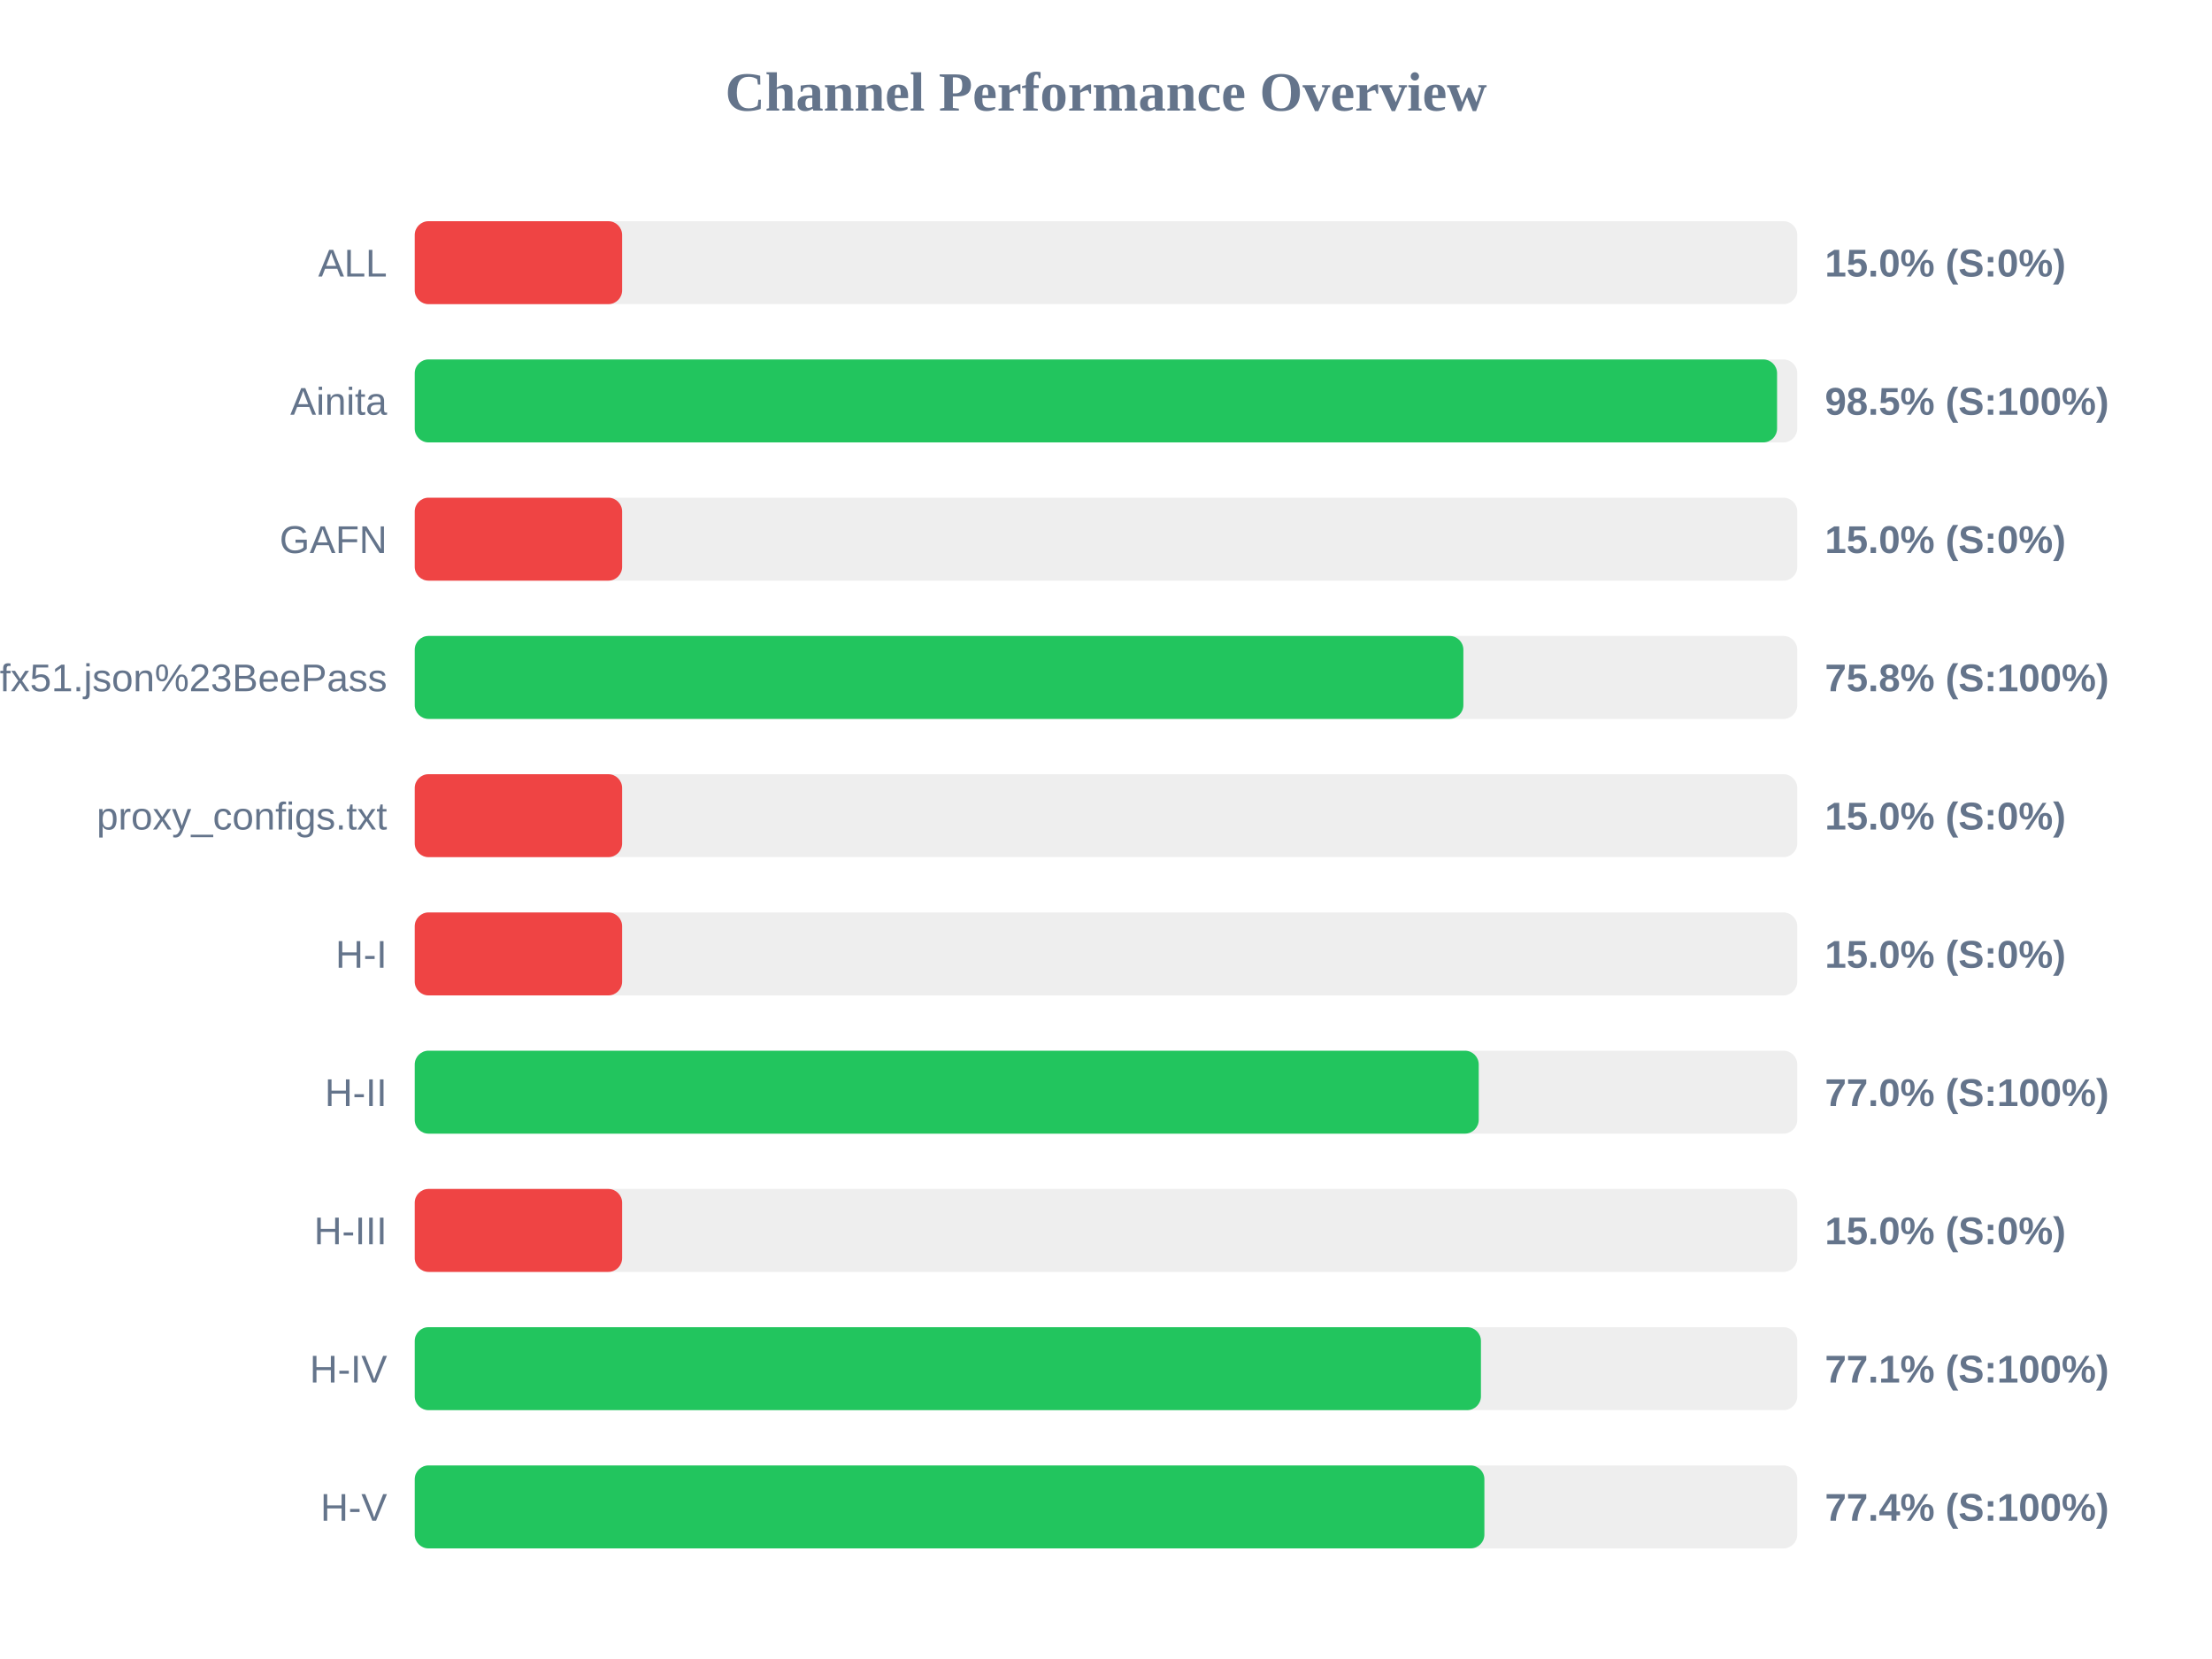
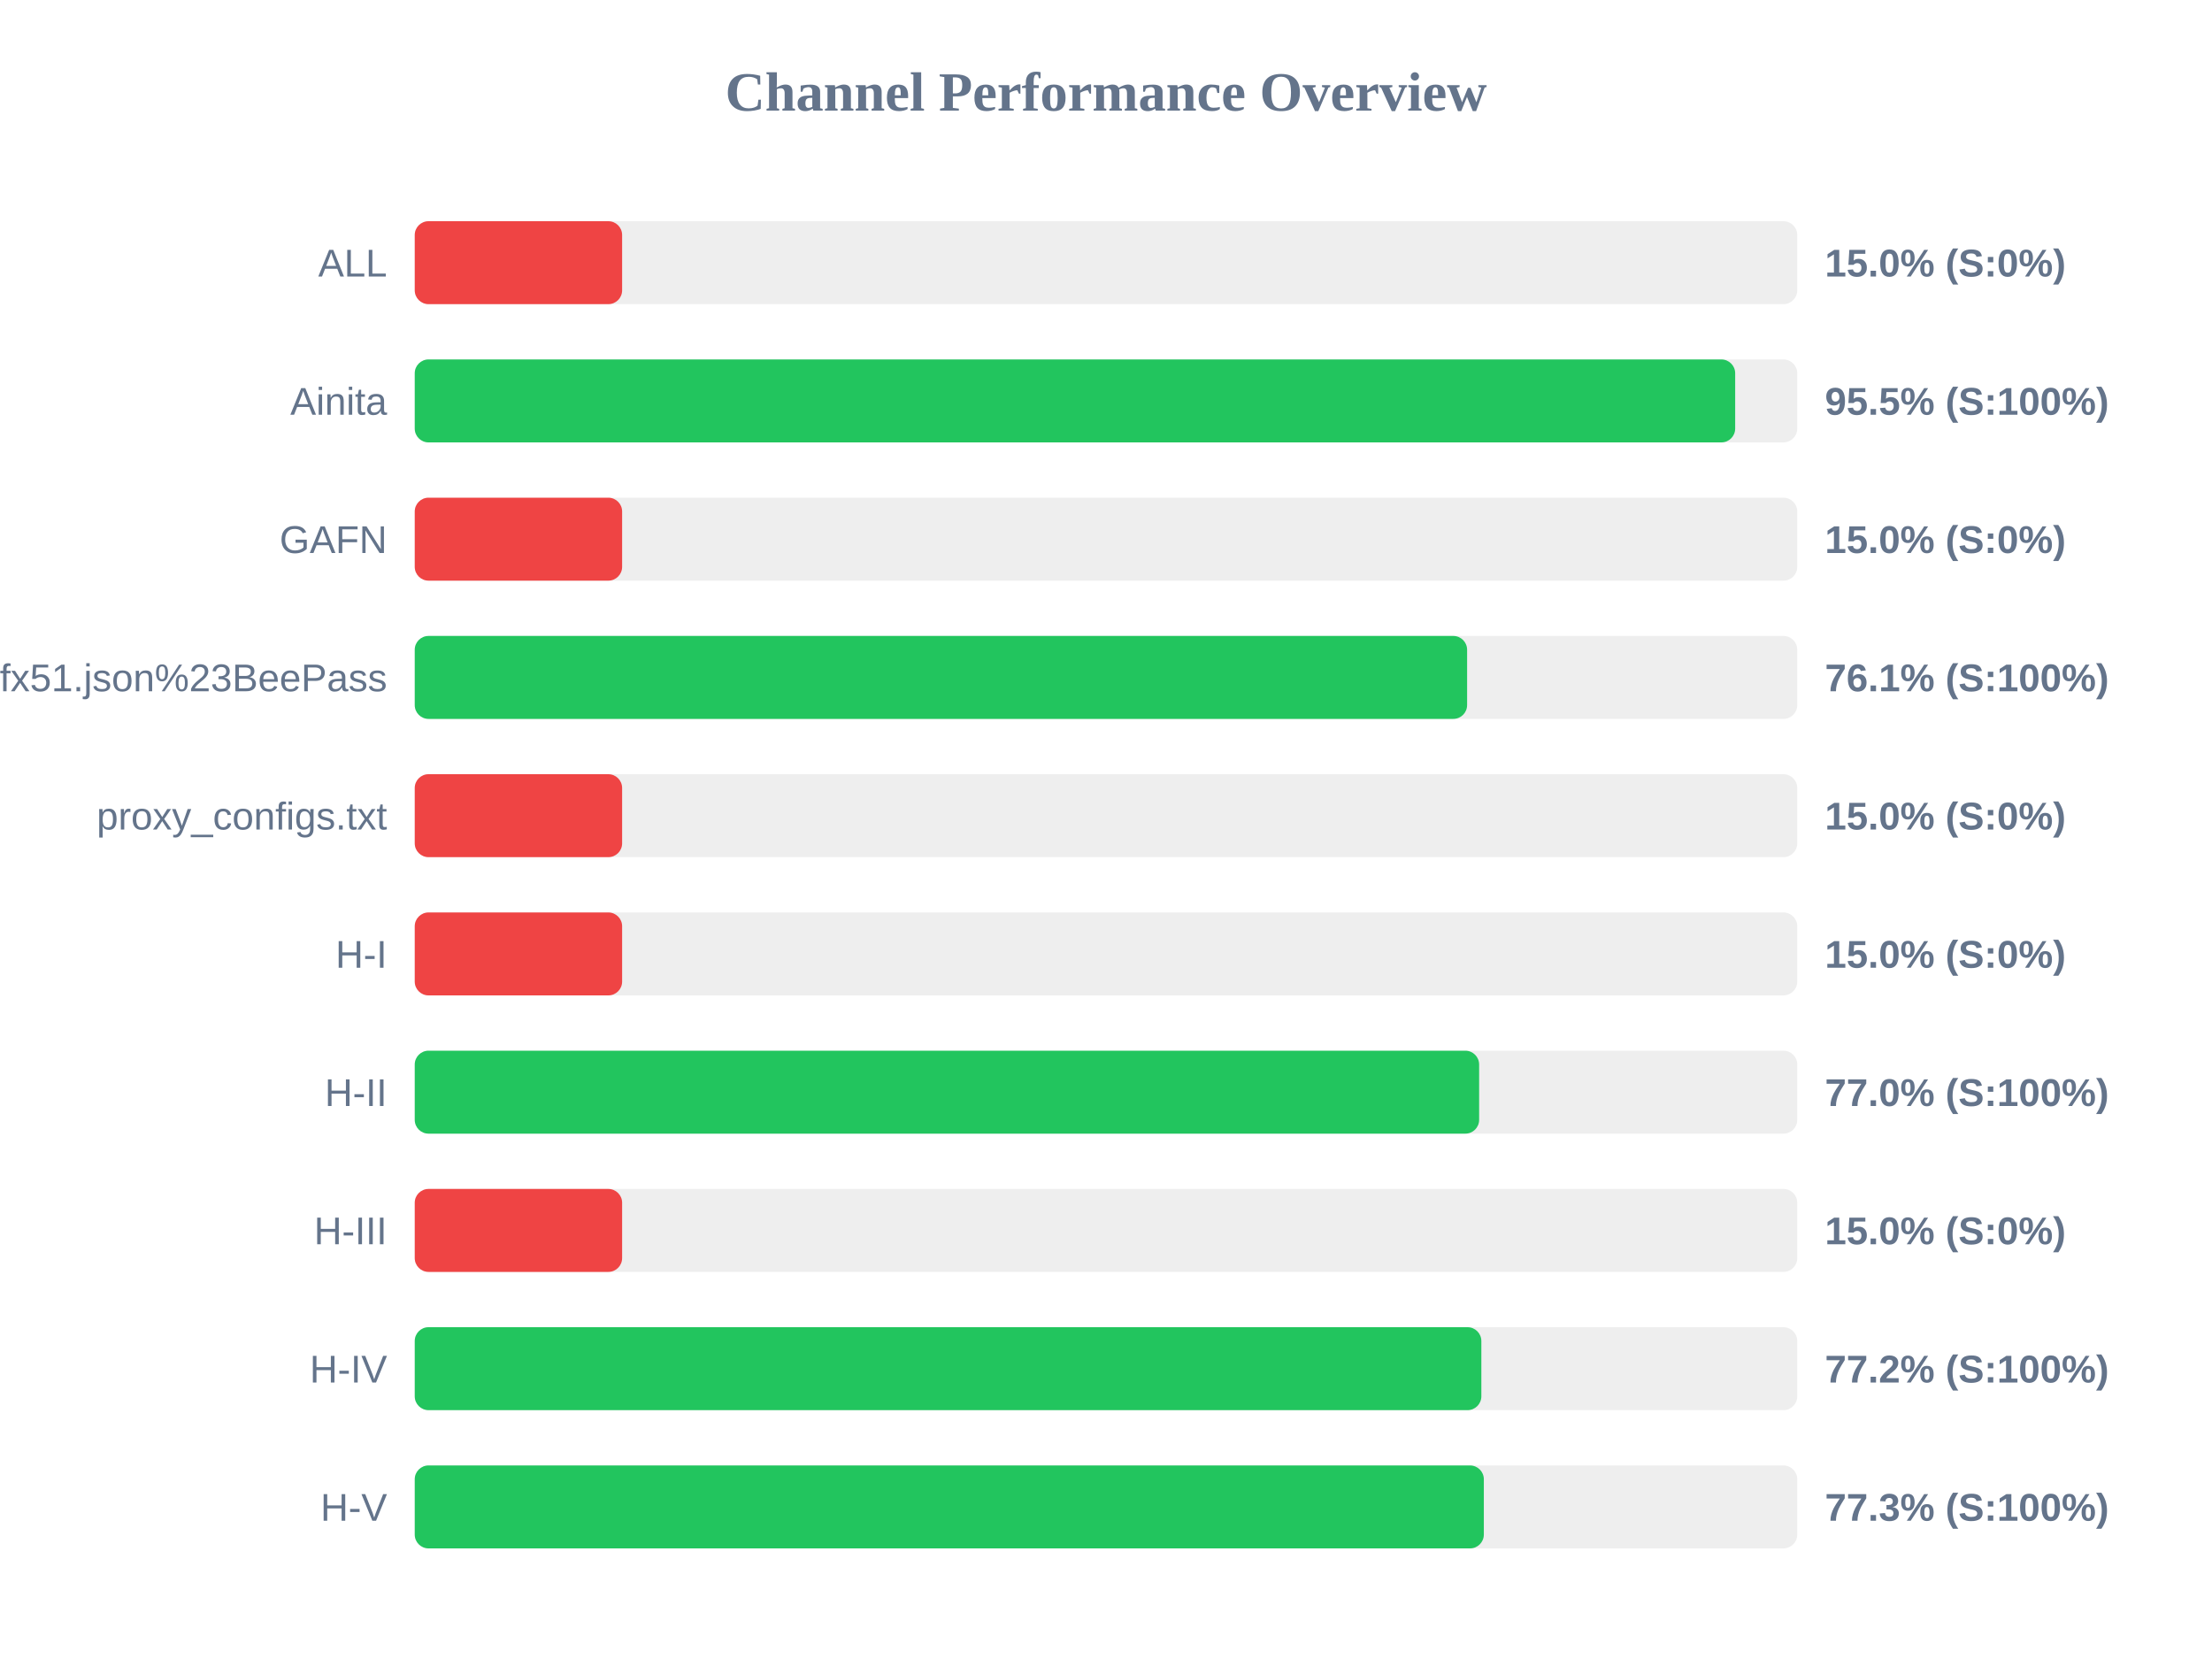
<svg xmlns="http://www.w3.org/2000/svg" width="800" height="600" version="1.1">
  <style>
        .row { font: 14px Arial; fill: #64748b; }
        .score { font: bold 14px Arial; fill: #64748b; }
    </style>
  <text x="400" y="40" text-anchor="middle" font-size="20px" font-weight="bold" fill="#64748b">Channel Performance Overview</text>
  <rect x="150" y="80" width="500" height="30" fill="#eee" rx="5" />
  <rect x="150" y="80" width="75.0" height="30" fill="#ef4444" rx="5" />
  <text x="140" y="100" text-anchor="end" class="row">ALL</text>
  <text x="660" y="100" text-anchor="start" class="score">15.0% (S:0%)</text>
  <rect x="150" y="130" width="500" height="30" fill="#eee" rx="5" />
-   <rect x="150" y="130" width="492.7" height="30" fill="#22c55e" rx="5" />
+   <rect x="150" y="130" width="477.55" height="30" fill="#22c55e" rx="5" />
  <text x="140" y="150" text-anchor="end" class="row">Ainita</text>
-   <text x="660" y="150" text-anchor="start" class="score">98.5% (S:100%)</text>
+   <text x="660" y="150" text-anchor="start" class="score">95.5% (S:100%)</text>
  <rect x="150" y="180" width="500" height="30" fill="#eee" rx="5" />
  <rect x="150" y="180" width="75.0" height="30" fill="#ef4444" rx="5" />
  <text x="140" y="200" text-anchor="end" class="row">GAFN</text>
  <text x="660" y="200" text-anchor="start" class="score">15.0% (S:0%)</text>
  <rect x="150" y="230" width="500" height="30" fill="#eee" rx="5" />
-   <rect x="150" y="230" width="379.25" height="30" fill="#22c55e" rx="5" />
+   <rect x="150" y="230" width="380.6" height="30" fill="#22c55e" rx="5" />
  <text x="140" y="250" text-anchor="end" class="row">sub?s=ssconf%3A%2F%2Fs3.amazonaws.com%2Fbeedynconprd%2Fzf38bv6oxi1nv3wfkpmxyfl8yj5fargza3foantoalu16vznl0ckxx7bgf1ufx51.json%23BeePass</text>
-   <text x="660" y="250" text-anchor="start" class="score">75.8% (S:100%)</text>
+   <text x="660" y="250" text-anchor="start" class="score">76.1% (S:100%)</text>
  <rect x="150" y="280" width="500" height="30" fill="#eee" rx="5" />
  <rect x="150" y="280" width="75.0" height="30" fill="#ef4444" rx="5" />
  <text x="140" y="300" text-anchor="end" class="row">proxy_configs.txt</text>
  <text x="660" y="300" text-anchor="start" class="score">15.0% (S:0%)</text>
  <rect x="150" y="330" width="500" height="30" fill="#eee" rx="5" />
  <rect x="150" y="330" width="75.0" height="30" fill="#ef4444" rx="5" />
  <text x="140" y="350" text-anchor="end" class="row">H-I</text>
  <text x="660" y="350" text-anchor="start" class="score">15.0% (S:0%)</text>
  <rect x="150" y="380" width="500" height="30" fill="#eee" rx="5" />
-   <rect x="150" y="380" width="384.8" height="30" fill="#22c55e" rx="5" />
+   <rect x="150" y="380" width="384.95" height="30" fill="#22c55e" rx="5" />
  <text x="140" y="400" text-anchor="end" class="row">H-II</text>
  <text x="660" y="400" text-anchor="start" class="score">77.0% (S:100%)</text>
  <rect x="150" y="430" width="500" height="30" fill="#eee" rx="5" />
  <rect x="150" y="430" width="75.0" height="30" fill="#ef4444" rx="5" />
  <text x="140" y="450" text-anchor="end" class="row">H-III</text>
  <text x="660" y="450" text-anchor="start" class="score">15.0% (S:0%)</text>
  <rect x="150" y="480" width="500" height="30" fill="#eee" rx="5" />
-   <rect x="150" y="480" width="385.6" height="30" fill="#22c55e" rx="5" />
+   <rect x="150" y="480" width="385.75" height="30" fill="#22c55e" rx="5" />
  <text x="140" y="500" text-anchor="end" class="row">H-IV</text>
-   <text x="660" y="500" text-anchor="start" class="score">77.1% (S:100%)</text>
+   <text x="660" y="500" text-anchor="start" class="score">77.2% (S:100%)</text>
  <rect x="150" y="530" width="500" height="30" fill="#eee" rx="5" />
-   <rect x="150" y="530" width="386.85" height="30" fill="#22c55e" rx="5" />
+   <rect x="150" y="530" width="386.65" height="30" fill="#22c55e" rx="5" />
  <text x="140" y="550" text-anchor="end" class="row">H-V</text>
-   <text x="660" y="550" text-anchor="start" class="score">77.4% (S:100%)</text>
+   <text x="660" y="550" text-anchor="start" class="score">77.3% (S:100%)</text>
</svg>
